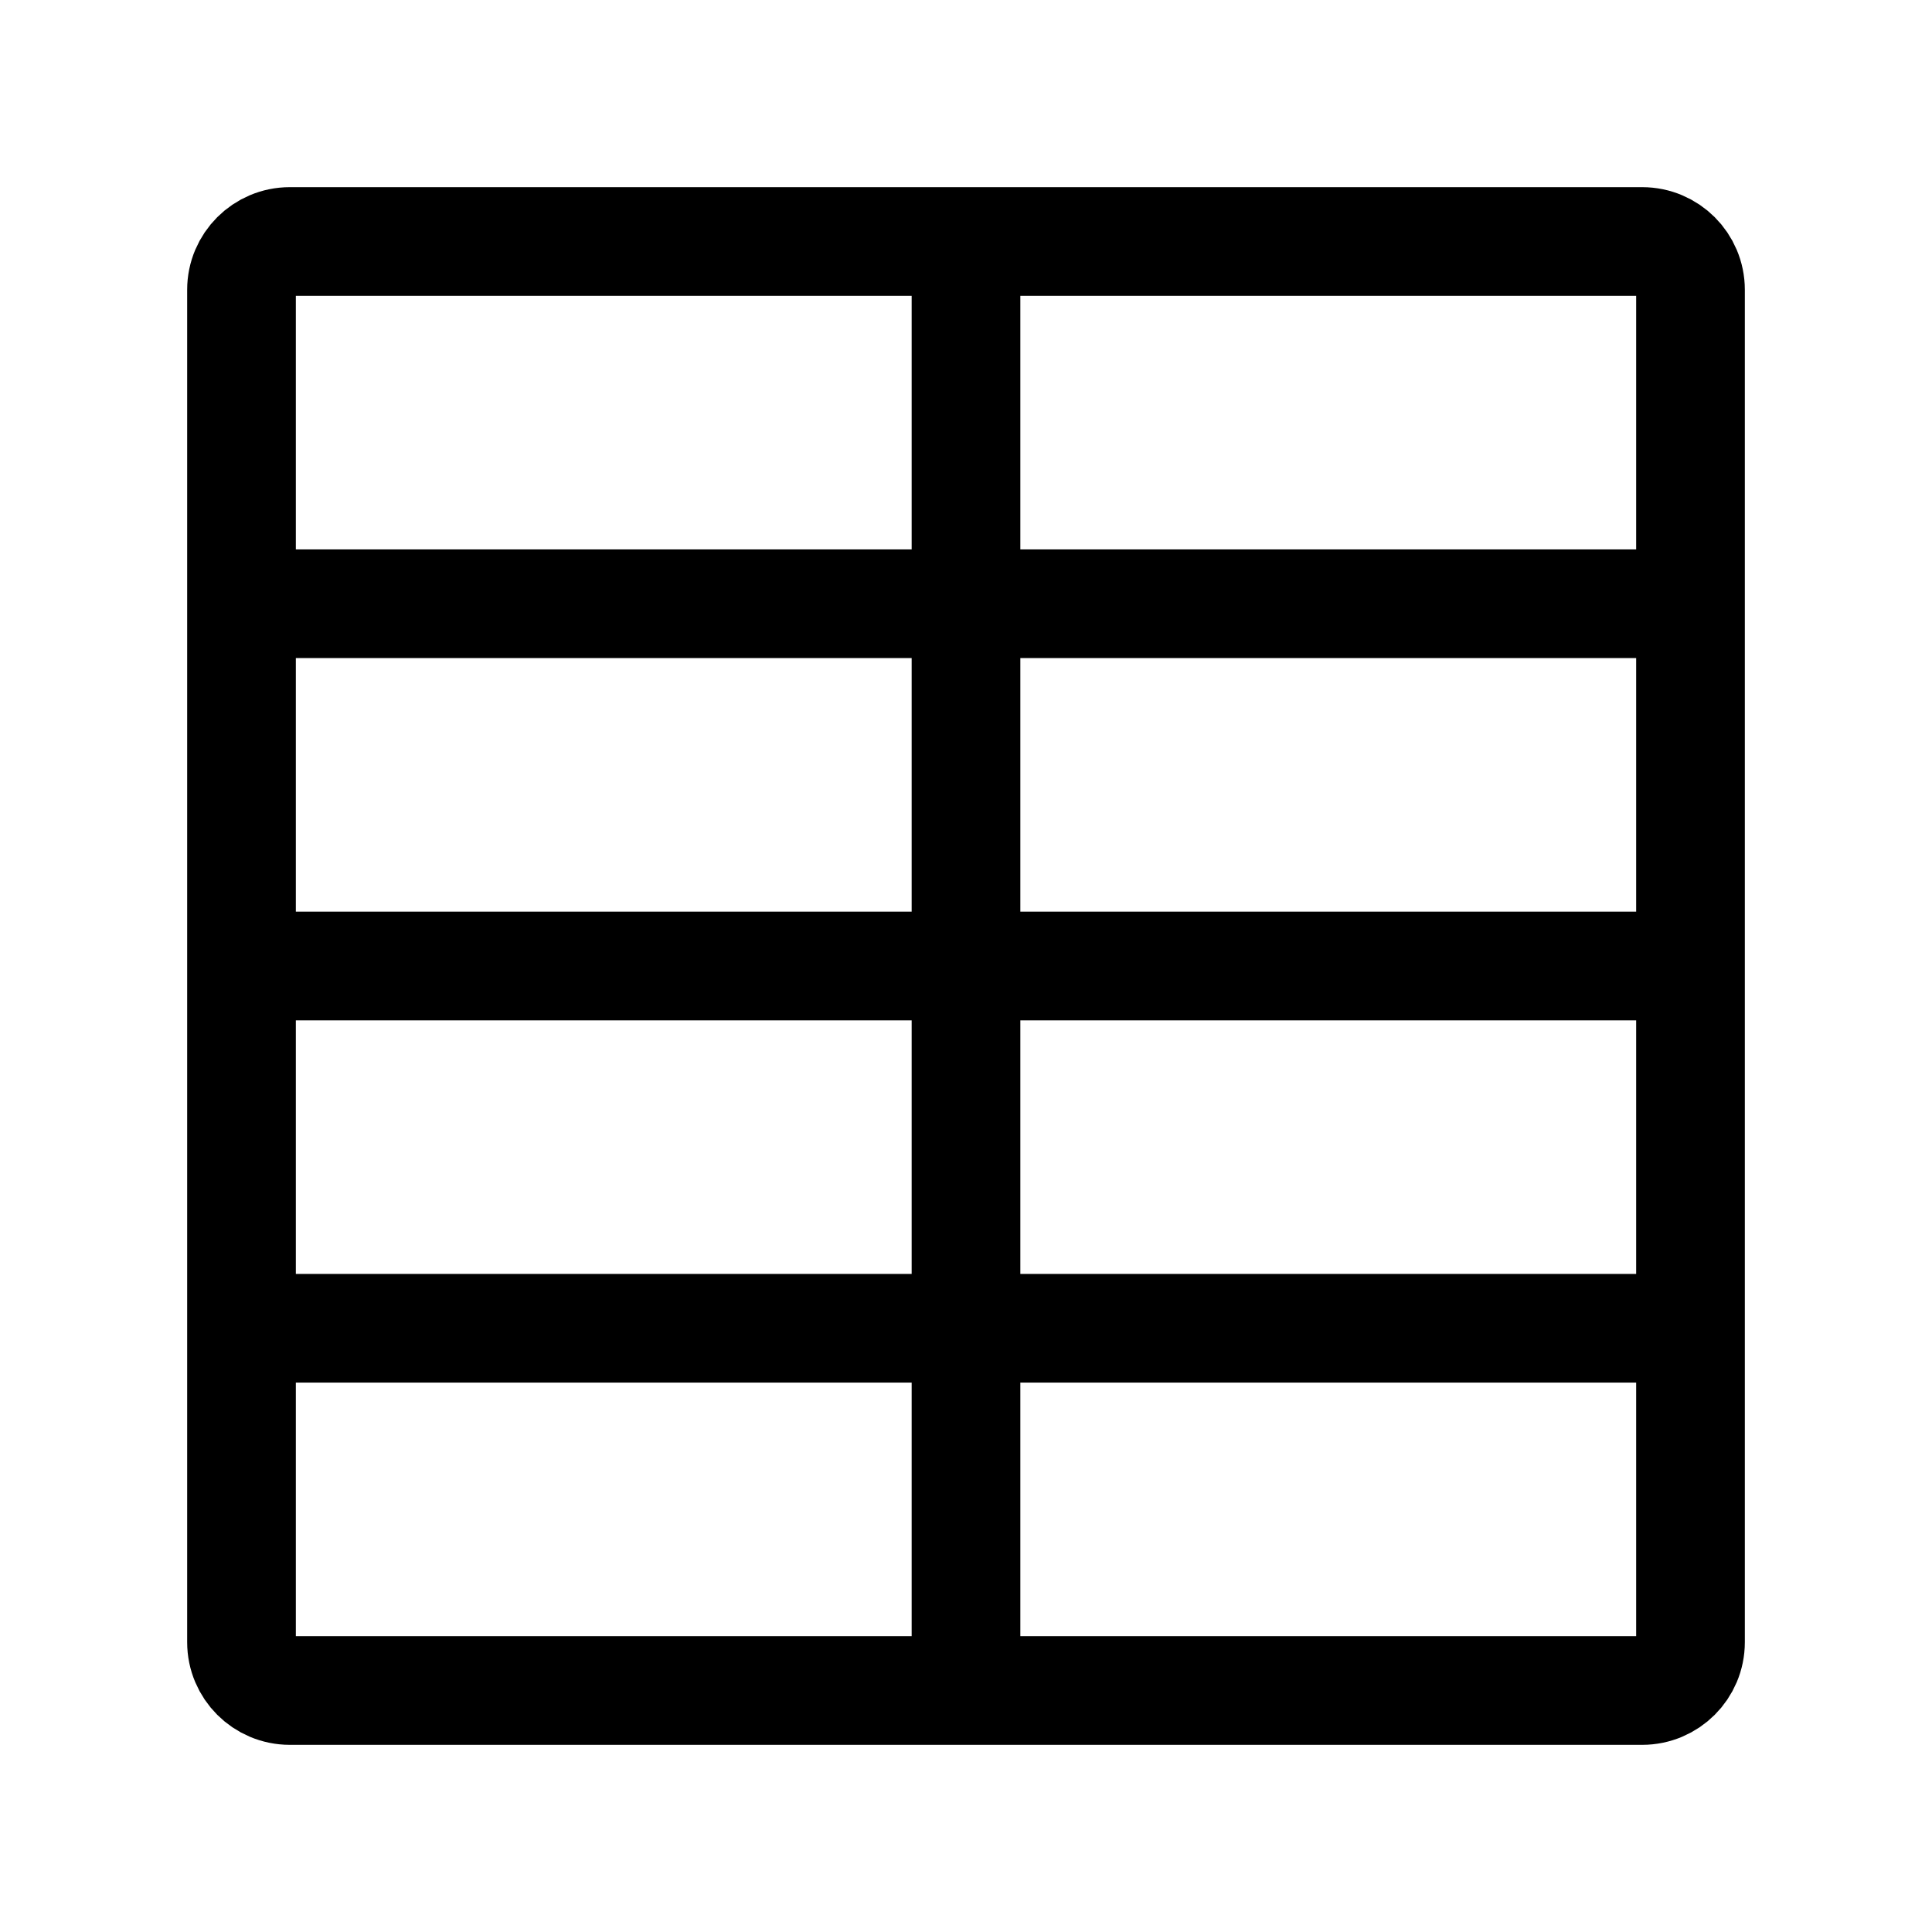
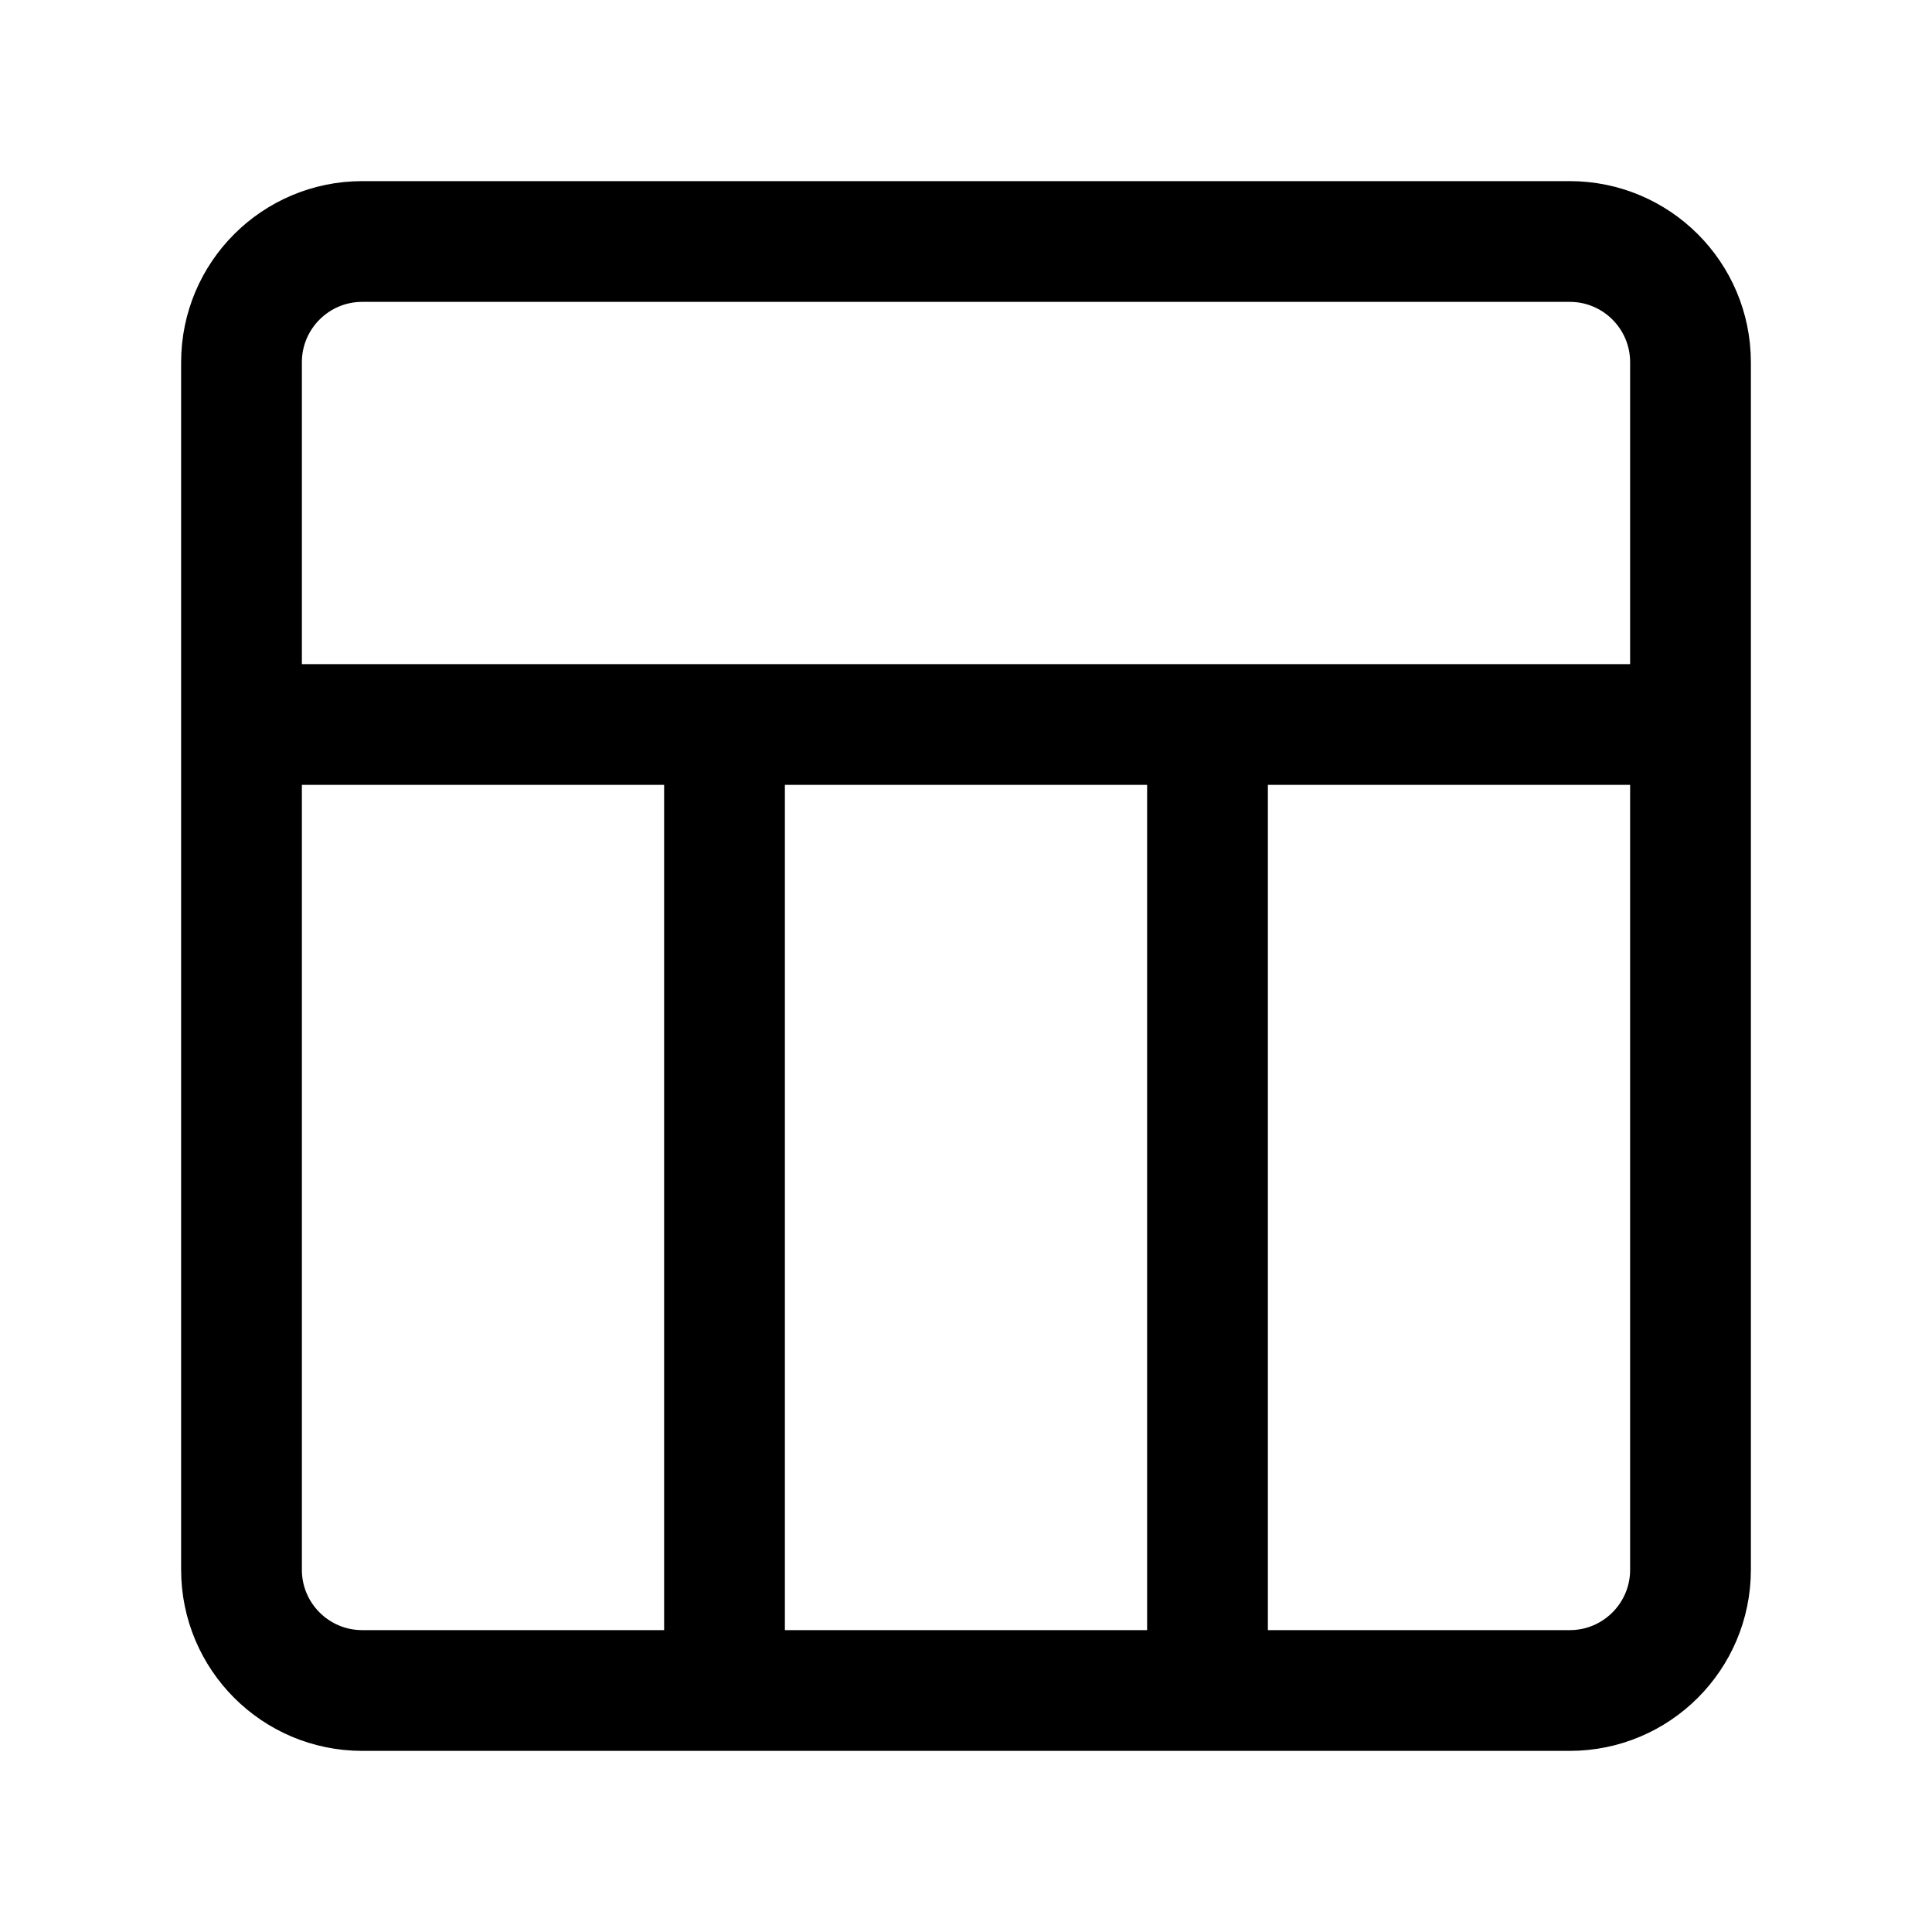
- <svg xmlns="http://www.w3.org/2000/svg" viewBox="0 0 32 32" fill="none">
-   <path stroke="currentColor" stroke-width="1.8" d="M4 27.2V4.8a.8.8 0 0 1 .8-.8h22.4a.8.8 0 0 1 .8.8v22.4a.8.8 0 0 1-.8.8H4.8a.8.8 0 0 1-.8-.8ZM4 22h24M4 16h24M28 10H4M16 28V4" />
+ <svg xmlns="http://www.w3.org/2000/svg" fill="none" viewBox="0 0 16 16">
+   <path stroke="currentColor" stroke-linecap="round" stroke-linejoin="round" d="M14 6H2m4 0v8m4-8v8m-7 0h10a1 1 0 0 0 1-1V3a1 1 0 0 0-1-1H3a1 1 0 0 0-1 1v10a1 1 0 0 0 1 1Z" />
</svg>
